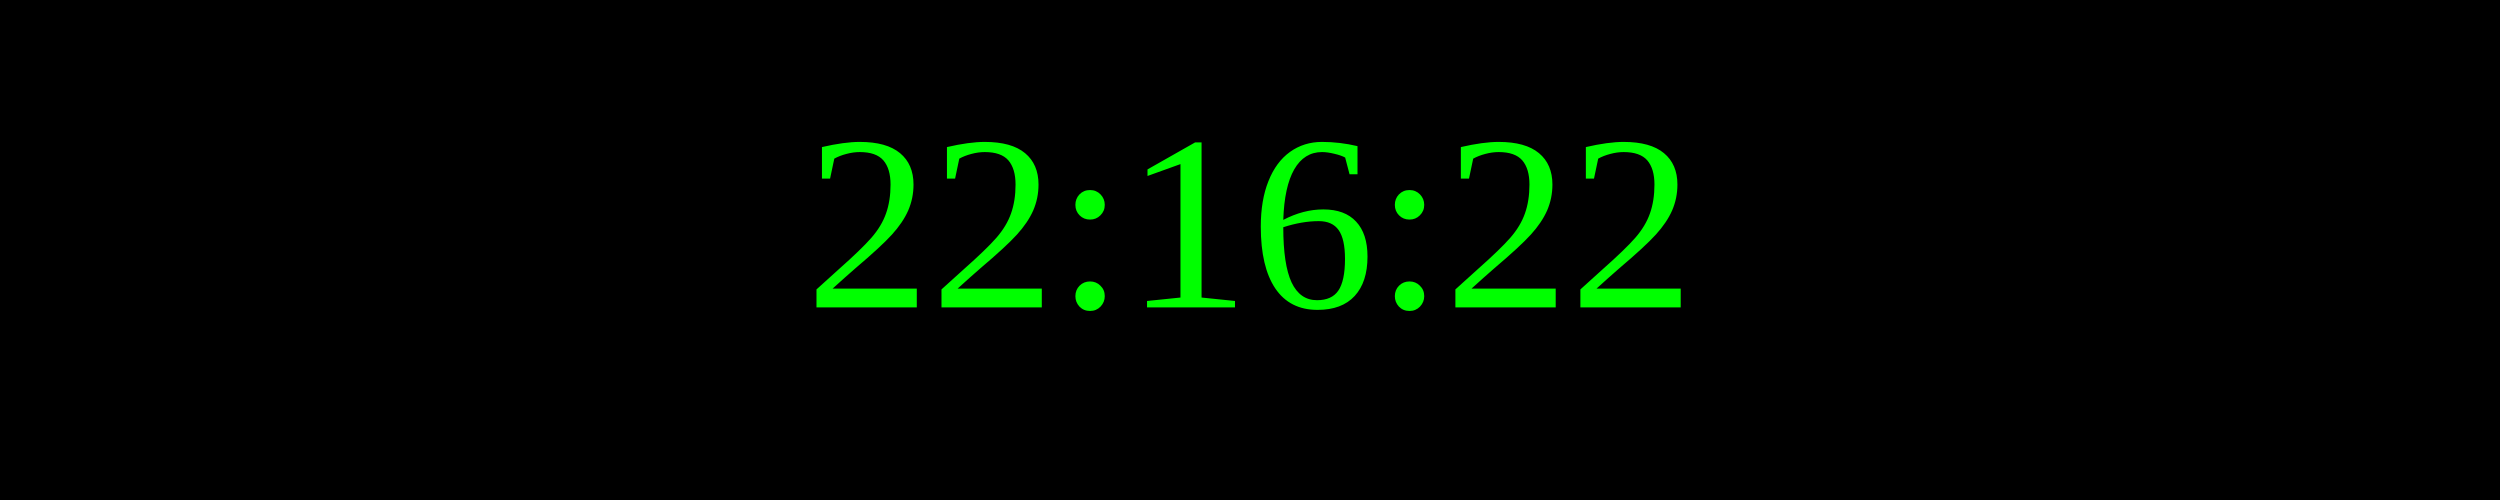
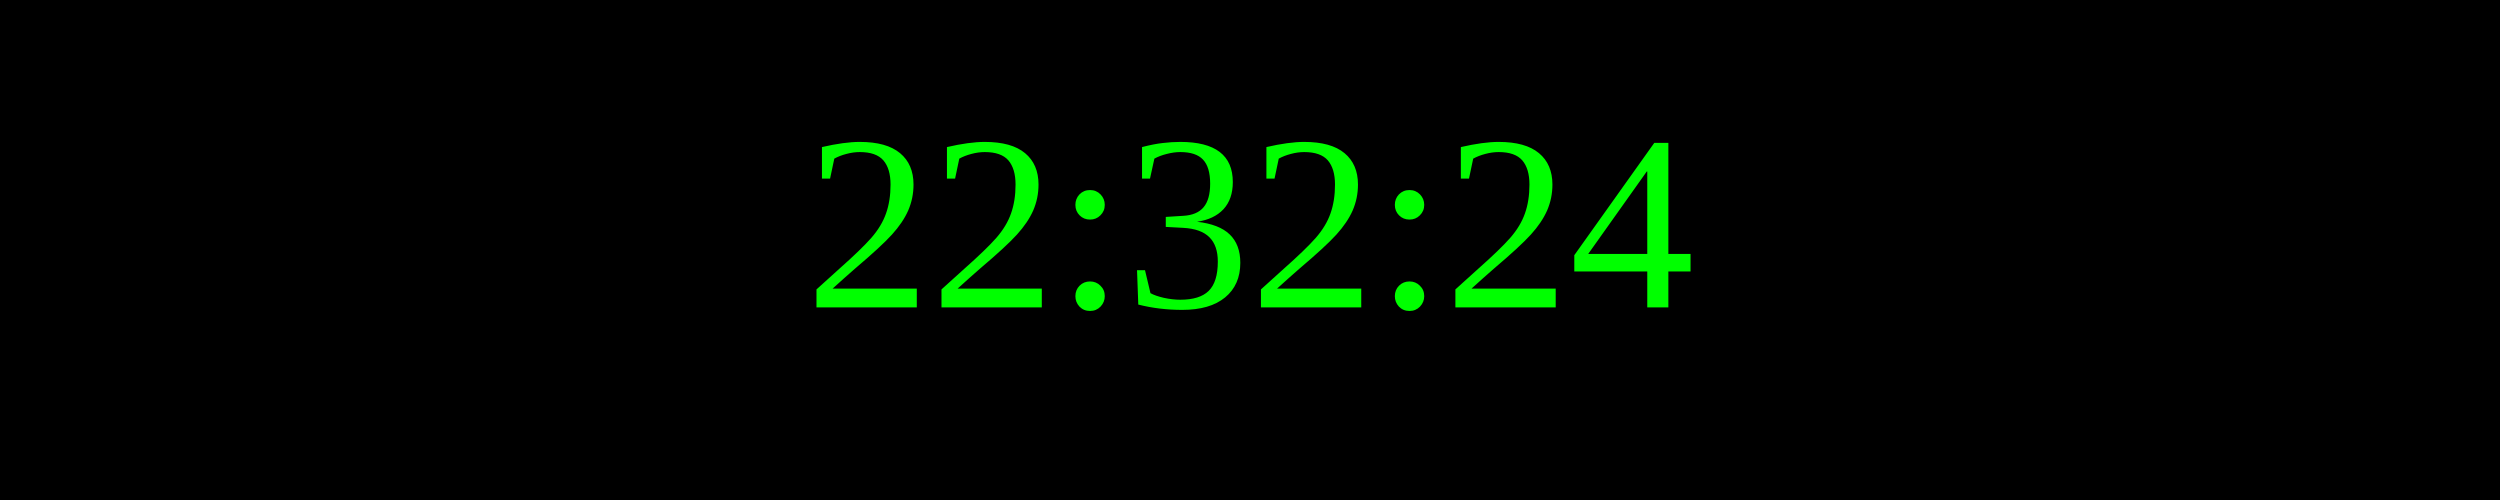
<svg xmlns="http://www.w3.org/2000/svg" width="250" height="50">
  <rect width="100%" height="100%" fill="black" />
  <text x="50%" y="50%" font-size="25" fill="lime" text-anchor="middle" dominant-baseline="middle">
- 22:16:22
+ 22:32:24
</text>
</svg>
